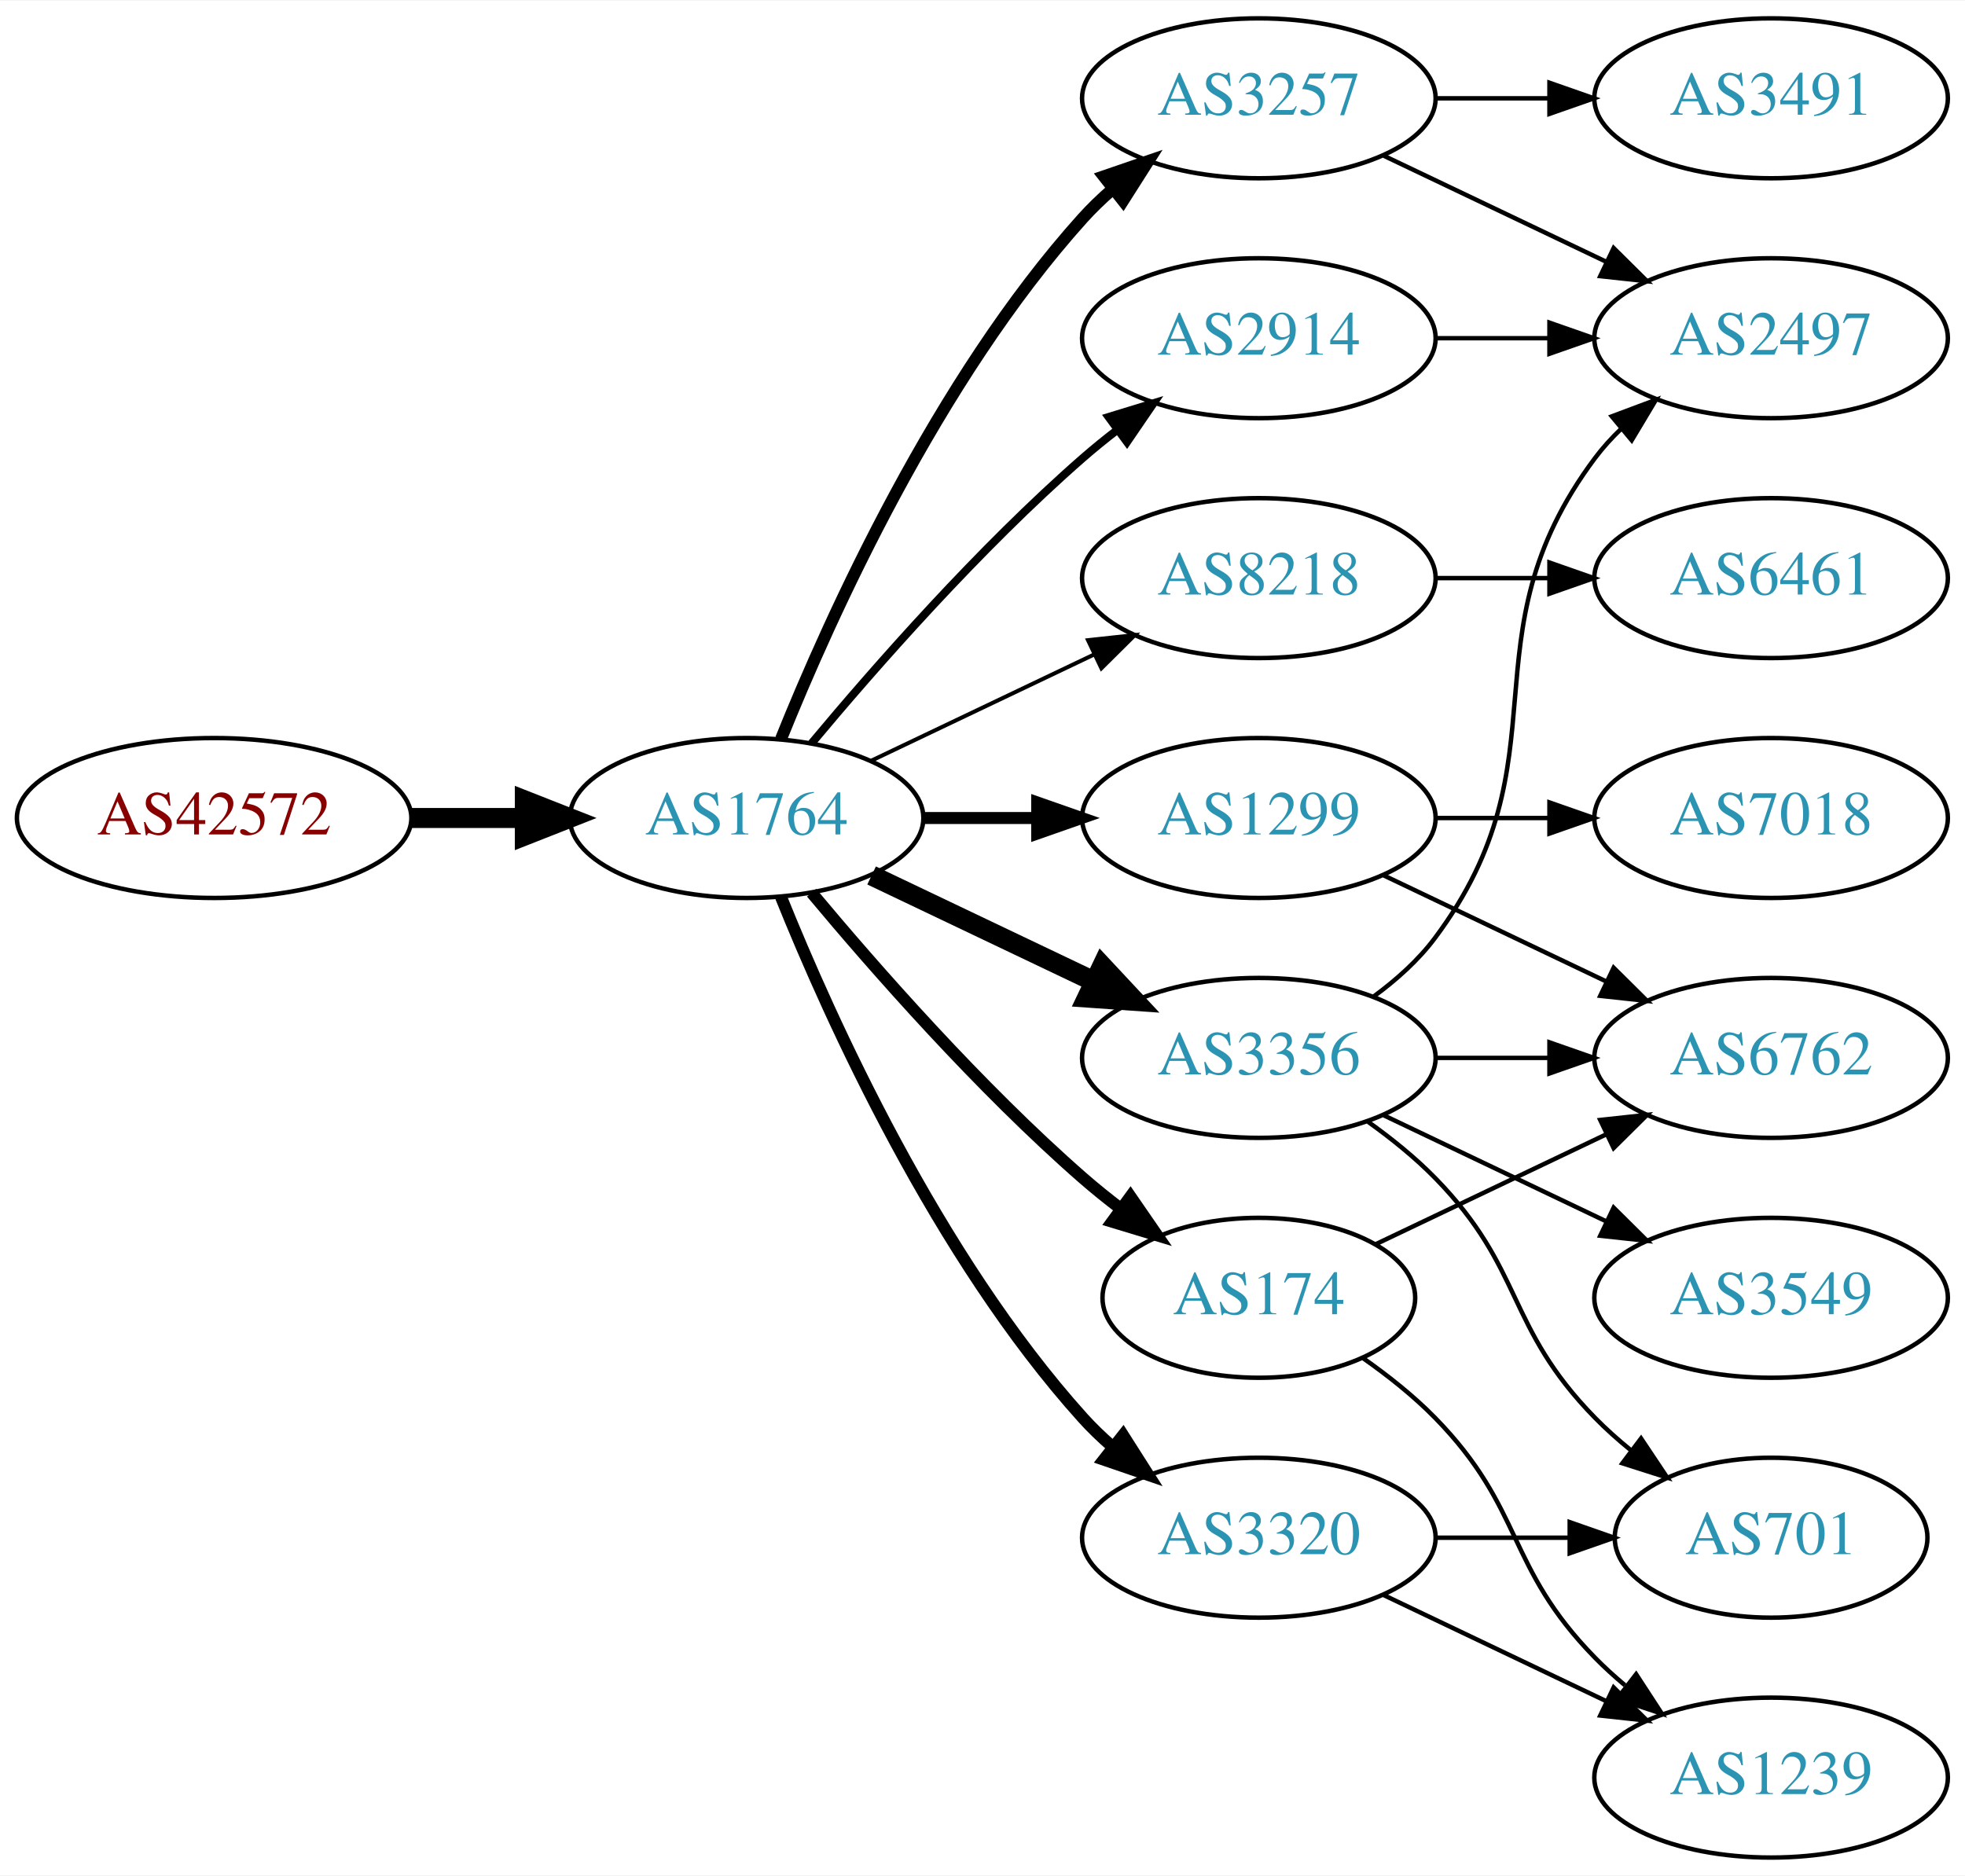
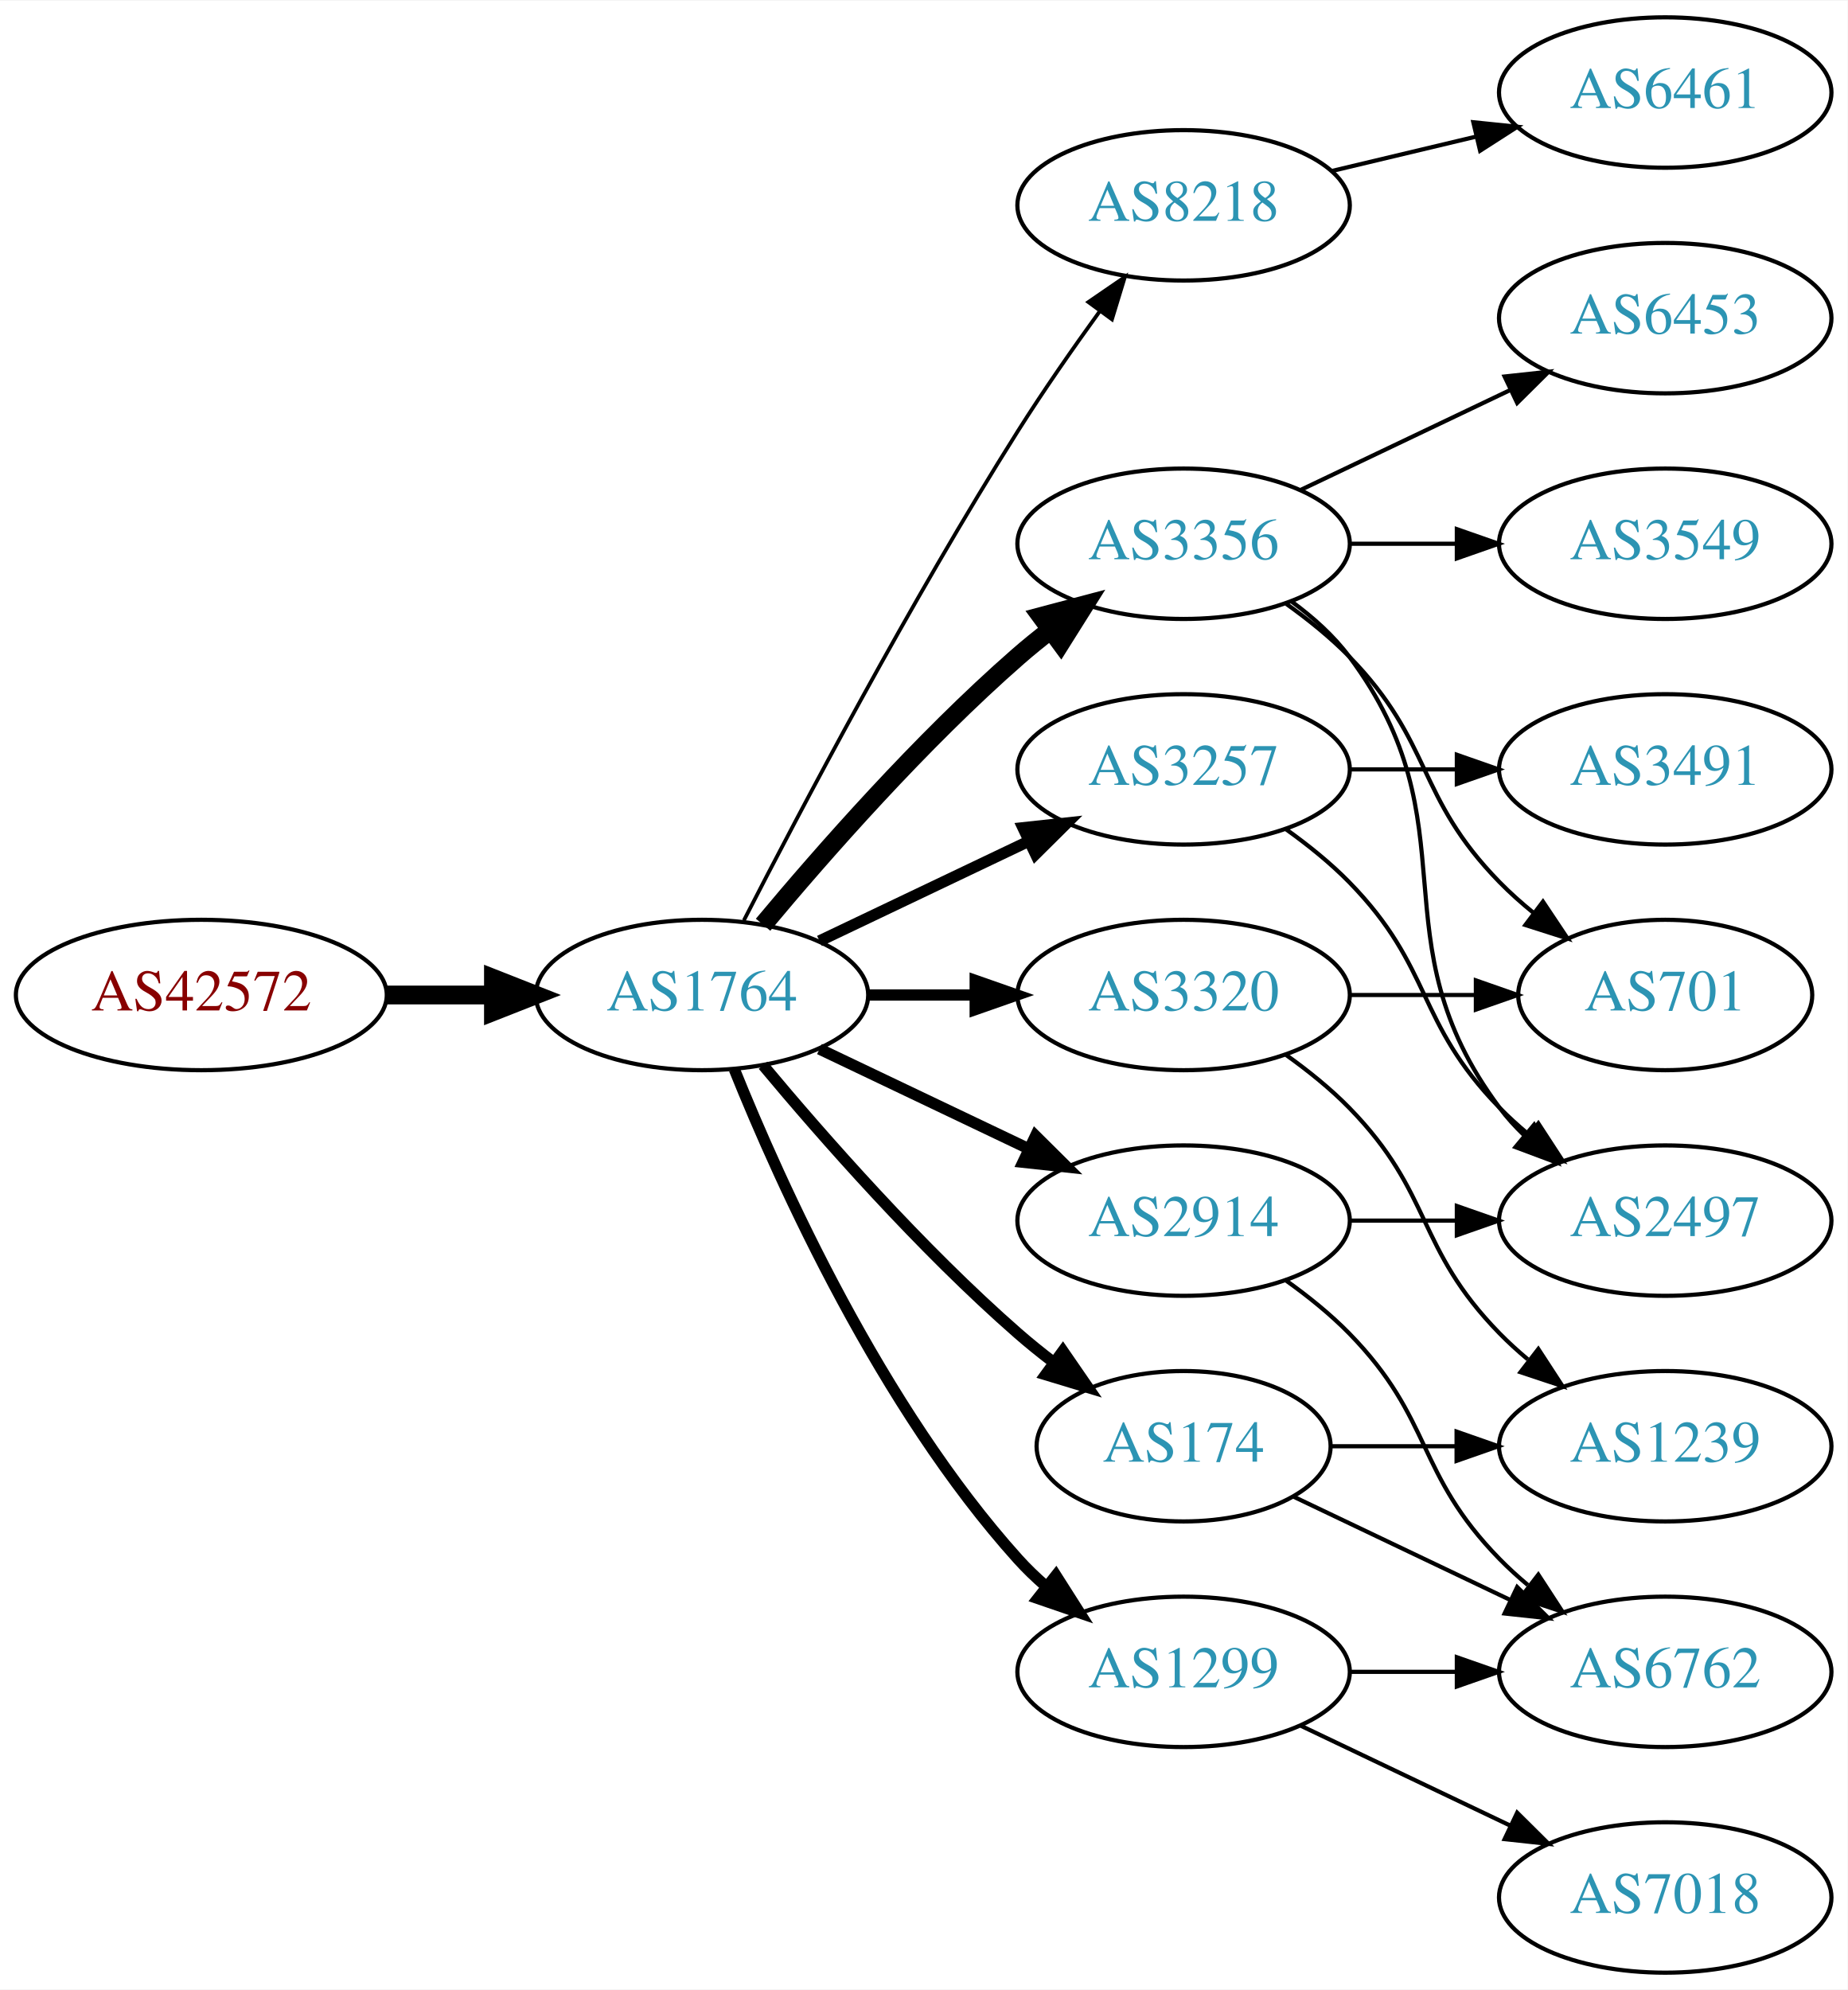
- <svg xmlns="http://www.w3.org/2000/svg" xmlns:xlink="http://www.w3.org/1999/xlink" width="442pt" height="422pt" viewBox="0.00 0.00 442.27 422.00">
-   <g id="graph0" class="graph" transform="scale(1 1) rotate(0) translate(4 418)">
-     <polygon fill="white" stroke="none" points="-4,4 -4,-418 438.271,-418 438.271,4 -4,4" />
+ <svg xmlns="http://www.w3.org/2000/svg" xmlns:xlink="http://www.w3.org/1999/xlink" width="442pt" height="476pt" viewBox="0.00 0.00 442.27 476.00">
+   <g id="graph0" class="graph" transform="scale(1 1) rotate(0) translate(4 472)">
+     <polygon fill="white" stroke="none" points="-4,4 -4,-472 438.271,-472 438.271,4 -4,4" />
    <g id="node1" class="node">
      <g id="a_node1">
        <a xlink:href="/asn/42572" xlink:title="AS42572 ~ abaton EDV-Dienstleistungs GmbH [AT]">
          <ellipse fill="#ffffff" stroke="black" cx="44.196" cy="-234" rx="44.393" ry="18" />
          <text text-anchor="middle" x="44.196" y="-230.3" font-family="Times,serif" font-size="14.00" fill="#880000">AS42572</text>
        </a>
      </g>
    </g>
    <g id="node2" class="node">
      <g id="a_node2">
        <a xlink:href="/asn/1764" xlink:title="AS1764 ~ NEXTLAYER-AS [AT]">
          <ellipse fill="#ffffff" stroke="black" cx="164.039" cy="-234" rx="39.794" ry="18" />
          <text text-anchor="middle" x="164.039" y="-230.3" font-family="Times,serif" font-size="14.00" fill="#2c94b3">AS1764</text>
        </a>
      </g>
    </g>
    <g id="edge1" class="edge">
      <path fill="none" stroke="black" stroke-width="4.5" d="M88.407,-234C96.72,-234 105.482,-234 113.965,-234" />
      <polygon fill="black" stroke="black" stroke-width="4.5" points="114.123,-237.938 124.123,-234 114.123,-230.063 114.123,-237.938" />
    </g>
    <g id="node3" class="node">
      <g id="a_node3">
-         <a xlink:href="/asn/1299" xlink:title="AS1299 ~ Telia Carrier [EU]">
+         <a xlink:href="/asn/8218" xlink:title="AS8218 ~ legacy Neotelecoms [FR]">
+           <ellipse fill="#ffffff" stroke="black" cx="279.332" cy="-423" rx="39.794" ry="18" />
+           <text text-anchor="middle" x="279.332" y="-419.3" font-family="Times,serif" font-size="14.00" fill="#2c94b3">AS8218</text>
+         </a>
+       </g>
+     </g>
+     <g id="edge2" class="edge">
+       <path fill="none" stroke="black" stroke-width="0.9" d="M174.065,-251.852C187.501,-278.055 213.95,-328.237 239.685,-369 245.748,-378.604 252.868,-388.813 259.333,-397.739" />
+       <polygon fill="black" stroke="black" stroke-width="0.9" points="256.54,-399.848 265.276,-405.843 262.185,-395.709 256.54,-399.848" />
+     </g>
+     <g id="node4" class="node">
+       <g id="a_node4">
+         <a xlink:href="/asn/3356" xlink:title="AS3356 ~ Level 3 Parent, LLC [US]">
+           <ellipse fill="#ffffff" stroke="black" cx="279.332" cy="-342" rx="39.794" ry="18" />
+           <text text-anchor="middle" x="279.332" y="-338.3" font-family="Times,serif" font-size="14.00" fill="#2c94b3">AS3356</text>
+         </a>
+       </g>
+     </g>
+     <g id="edge3" class="edge">
+       <path fill="none" stroke="black" stroke-width="4.5" d="M178.669,-250.817C192.951,-267.929 216.498,-294.745 239.685,-315 242.151,-317.154 244.789,-319.294 247.487,-321.372" />
+       <polygon fill="black" stroke="black" stroke-width="4.5" points="245.252,-324.616 255.641,-327.37 249.919,-318.273 245.252,-324.616" />
+     </g>
+     <g id="node5" class="node">
+       <g id="a_node5">
+         <a xlink:href="/asn/2914" xlink:title="AS2914 ~ NTT America, Inc. [US]">
+           <ellipse fill="#ffffff" stroke="black" cx="279.332" cy="-180" rx="39.794" ry="18" />
+           <text text-anchor="middle" x="279.332" y="-176.3" font-family="Times,serif" font-size="14.00" fill="#2c94b3">AS2914</text>
+         </a>
+       </g>
+     </g>
+     <g id="edge4" class="edge">
+       <path fill="none" stroke="black" stroke-width="2.7" d="M192.175,-221.066C207.169,-213.919 225.99,-204.948 242.213,-197.215" />
+       <polygon fill="black" stroke="black" stroke-width="2.7" points="243.895,-200.291 251.417,-192.829 240.884,-193.972 243.895,-200.291" />
+     </g>
+     <g id="node6" class="node">
+       <g id="a_node6">
+         <a xlink:href="/asn/3320" xlink:title="AS3320 ~ DTAG [DE]">
          <ellipse fill="#ffffff" stroke="black" cx="279.332" cy="-234" rx="39.794" ry="18" />
-           <text text-anchor="middle" x="279.332" y="-230.3" font-family="Times,serif" font-size="14.00" fill="#2c94b3">AS1299</text>
-         </a>
-       </g>
-     </g>
-     <g id="edge2" class="edge">
+           <text text-anchor="middle" x="279.332" y="-230.3" font-family="Times,serif" font-size="14.00" fill="#2c94b3">AS3320</text>
+         </a>
+       </g>
+     </g>
+     <g id="edge5" class="edge">
      <path fill="none" stroke="black" stroke-width="2.7" d="M203.711,-234C211.914,-234 220.678,-234 229.21,-234" />
      <polygon fill="black" stroke="black" stroke-width="2.7" points="229.449,-237.5 239.449,-234 229.449,-230.5 229.449,-237.5" />
    </g>
-     <g id="node4" class="node">
-       <g id="a_node4">
-         <a xlink:href="/asn/3257" xlink:title="AS3257 ~ GTT [DE]">
-           <ellipse fill="#ffffff" stroke="black" cx="279.332" cy="-396" rx="39.794" ry="18" />
-           <text text-anchor="middle" x="279.332" y="-392.3" font-family="Times,serif" font-size="14.00" fill="#2c94b3">AS3257</text>
-         </a>
-       </g>
-     </g>
-     <g id="edge3" class="edge">
-       <path fill="none" stroke="black" stroke-width="2.7" d="M171.786,-251.787C182.837,-279.243 206.891,-332.578 239.685,-369 241.688,-371.224 243.906,-373.363 246.239,-375.397" />
-       <polygon fill="black" stroke="black" stroke-width="2.7" points="244.437,-378.433 254.458,-381.873 248.769,-372.935 244.437,-378.433" />
-     </g>
-     <g id="node5" class="node">
-       <g id="a_node5">
-         <a xlink:href="/asn/8218" xlink:title="AS8218 ~ legacy Neotelecoms [FR]">
-           <ellipse fill="#ffffff" stroke="black" cx="279.332" cy="-288" rx="39.794" ry="18" />
-           <text text-anchor="middle" x="279.332" y="-284.3" font-family="Times,serif" font-size="14.00" fill="#2c94b3">AS8218</text>
-         </a>
-       </g>
-     </g>
-     <g id="edge4" class="edge">
-       <path fill="none" stroke="black" stroke-width="0.9" d="M192.175,-246.934C207.169,-254.081 225.99,-263.052 242.213,-270.785" />
-       <polygon fill="black" stroke="black" stroke-width="0.9" points="240.884,-274.028 251.417,-275.171 243.895,-267.709 240.884,-274.028" />
-     </g>
-     <g id="node6" class="node">
-       <g id="a_node6">
-         <a xlink:href="/asn/2914" xlink:title="AS2914 ~ NTT America, Inc. [US]">
-           <ellipse fill="#ffffff" stroke="black" cx="279.332" cy="-342" rx="39.794" ry="18" />
-           <text text-anchor="middle" x="279.332" y="-338.3" font-family="Times,serif" font-size="14.00" fill="#2c94b3">AS2914</text>
-         </a>
-       </g>
-     </g>
-     <g id="edge5" class="edge">
-       <path fill="none" stroke="black" stroke-width="1.8" d="M178.669,-250.817C192.951,-267.929 216.498,-294.745 239.685,-315 242.151,-317.154 244.789,-319.294 247.487,-321.372" />
-       <polygon fill="black" stroke="black" stroke-width="1.8" points="245.512,-324.264 255.641,-327.37 249.66,-318.625 245.512,-324.264" />
-     </g>
    <g id="node7" class="node">
      <g id="a_node7">
-         <a xlink:href="/asn/3356" xlink:title="AS3356 ~ Level 3 Parent, LLC [US]">
-           <ellipse fill="#ffffff" stroke="black" cx="279.332" cy="-180" rx="39.794" ry="18" />
-           <text text-anchor="middle" x="279.332" y="-176.3" font-family="Times,serif" font-size="14.00" fill="#2c94b3">AS3356</text>
+         <a xlink:href="/asn/3257" xlink:title="AS3257 ~ GTT [DE]">
+           <ellipse fill="#ffffff" stroke="black" cx="279.332" cy="-288" rx="39.794" ry="18" />
+           <text text-anchor="middle" x="279.332" y="-284.3" font-family="Times,serif" font-size="14.00" fill="#2c94b3">AS3257</text>
        </a>
      </g>
    </g>
    <g id="edge6" class="edge">
-       <path fill="none" stroke="black" stroke-width="4.5" d="M192.175,-221.066C207.169,-213.919 225.99,-204.948 242.213,-197.215" />
-       <polygon fill="black" stroke="black" stroke-width="4.5" points="244.084,-200.686 251.417,-192.829 240.695,-193.577 244.084,-200.686" />
+       <path fill="none" stroke="black" stroke-width="2.7" d="M192.175,-246.934C207.169,-254.081 225.99,-263.052 242.213,-270.785" />
+       <polygon fill="black" stroke="black" stroke-width="2.7" points="240.884,-274.028 251.417,-275.171 243.895,-267.709 240.884,-274.028" />
    </g>
    <g id="node8" class="node">
      <g id="a_node8">
+         <a xlink:href="/asn/1299" xlink:title="AS1299 ~ Telia Carrier [EU]">
+           <ellipse fill="#ffffff" stroke="black" cx="279.332" cy="-72" rx="39.794" ry="18" />
+           <text text-anchor="middle" x="279.332" y="-68.3" font-family="Times,serif" font-size="14.00" fill="#2c94b3">AS1299</text>
+         </a>
+       </g>
+     </g>
+     <g id="edge7" class="edge">
+       <path fill="none" stroke="black" stroke-width="2.7" d="M171.786,-216.213C182.837,-188.757 206.891,-135.422 239.685,-99 241.688,-96.776 243.906,-94.637 246.239,-92.603" />
+       <polygon fill="black" stroke="black" stroke-width="2.7" points="248.769,-95.065 254.458,-86.127 244.437,-89.567 248.769,-95.065" />
+     </g>
+     <g id="node9" class="node">
+       <g id="a_node9">
        <a xlink:href="/asn/174" xlink:title="AS174 ~ Cogent Communications [US]">
          <ellipse fill="#ffffff" stroke="black" cx="279.332" cy="-126" rx="35.194" ry="18" />
          <text text-anchor="middle" x="279.332" y="-122.3" font-family="Times,serif" font-size="14.00" fill="#2c94b3">AS174</text>
        </a>
      </g>
    </g>
-     <g id="edge7" class="edge">
+     <g id="edge8" class="edge">
      <path fill="none" stroke="black" stroke-width="2.7" d="M178.669,-217.183C192.951,-200.071 216.498,-173.255 239.685,-153 242.355,-150.668 245.228,-148.352 248.158,-146.114" />
      <polygon fill="black" stroke="black" stroke-width="2.7" points="250.436,-148.784 256.449,-140.061 246.309,-143.13 250.436,-148.784" />
    </g>
-     <g id="node9" class="node">
-       <g id="a_node9">
-         <a xlink:href="/asn/3320" xlink:title="AS3320 ~ DTAG [DE]">
-           <ellipse fill="#ffffff" stroke="black" cx="279.332" cy="-72" rx="39.794" ry="18" />
-           <text text-anchor="middle" x="279.332" y="-68.3" font-family="Times,serif" font-size="14.00" fill="#2c94b3">AS3320</text>
-         </a>
-       </g>
-     </g>
-     <g id="edge8" class="edge">
-       <path fill="none" stroke="black" stroke-width="2.7" d="M171.786,-216.213C182.837,-188.757 206.891,-135.422 239.685,-99 241.688,-96.776 243.906,-94.637 246.239,-92.603" />
-       <polygon fill="black" stroke="black" stroke-width="2.7" points="248.769,-95.065 254.458,-86.127 244.437,-89.567 248.769,-95.065" />
+     <g id="node10" class="node">
+       <g id="a_node10">
+         <a xlink:href="/asn/6461" xlink:title="AS6461 ~ Zayo Bandwidth [US]">
+           <ellipse fill="#ffffff" stroke="black" cx="394.625" cy="-450" rx="39.794" ry="18" />
+           <text text-anchor="middle" x="394.625" y="-446.3" font-family="Times,serif" font-size="14.00" fill="#2c94b3">AS6461</text>
+         </a>
+       </g>
+     </g>
+     <g id="edge9" class="edge">
+       <path fill="none" stroke="black" d="M314.939,-431.248C325.81,-433.838 337.964,-436.735 349.407,-439.462" />
+       <polygon fill="black" stroke="black" points="348.69,-442.889 359.229,-441.803 350.313,-436.08 348.69,-442.889" />
+     </g>
+     <g id="node11" class="node">
+       <g id="a_node11">
+         <a xlink:href="/asn/3549" xlink:title="AS3549 ~ Level 3 Parent, LLC [US]">
+           <ellipse fill="#ffffff" stroke="black" cx="394.625" cy="-342" rx="39.794" ry="18" />
+           <text text-anchor="middle" x="394.625" y="-338.3" font-family="Times,serif" font-size="14.00" fill="#2c94b3">AS3549</text>
+         </a>
+       </g>
+     </g>
+     <g id="edge10" class="edge">
+       <path fill="none" stroke="black" d="M319.004,-342C327.207,-342 335.971,-342 344.503,-342" />
+       <polygon fill="black" stroke="black" points="344.742,-345.5 354.742,-342 344.742,-338.5 344.742,-345.5" />
    </g>
    <g id="node12" class="node">
      <g id="a_node12">
+         <a xlink:href="/asn/6453" xlink:title="AS6453 ~ TATA COMMUNICATIONS (AMERICA) INC [US]">
+           <ellipse fill="#ffffff" stroke="black" cx="394.625" cy="-396" rx="39.794" ry="18" />
+           <text text-anchor="middle" x="394.625" y="-392.3" font-family="Times,serif" font-size="14.00" fill="#2c94b3">AS6453</text>
+         </a>
+       </g>
+     </g>
+     <g id="edge11" class="edge">
+       <path fill="none" stroke="black" d="M307.468,-354.934C322.462,-362.081 341.283,-371.052 357.506,-378.785" />
+       <polygon fill="black" stroke="black" points="356.177,-382.028 366.71,-383.171 359.188,-375.709 356.177,-382.028" />
+     </g>
+     <g id="node13" class="node">
+       <g id="a_node13">
+         <a xlink:href="/asn/701" xlink:title="AS701 ~ UUNET [US]">
+           <ellipse fill="#ffffff" stroke="black" cx="394.625" cy="-234" rx="35.194" ry="18" />
+           <text text-anchor="middle" x="394.625" y="-230.3" font-family="Times,serif" font-size="14.00" fill="#2c94b3">AS701</text>
+         </a>
+       </g>
+     </g>
+     <g id="edge12" class="edge">
+       <path fill="none" stroke="black" d="M303.926,-327.611C309.182,-323.852 314.513,-319.563 318.978,-315 339.151,-294.383 334.806,-281.617 354.978,-261 357.457,-258.466 360.204,-256.017 363.056,-253.696" />
+       <polygon fill="black" stroke="black" points="365.359,-256.343 371.242,-247.532 361.148,-250.752 365.359,-256.343" />
+     </g>
+     <g id="node14" class="node">
+       <g id="a_node14">
+         <a xlink:href="/asn/2497" xlink:title="AS2497 ~ Internet Initiative Japan Inc. [JP]">
+           <ellipse fill="#ffffff" stroke="black" cx="394.625" cy="-180" rx="39.794" ry="18" />
+           <text text-anchor="middle" x="394.625" y="-176.3" font-family="Times,serif" font-size="14.00" fill="#2c94b3">AS2497</text>
+         </a>
+       </g>
+     </g>
+     <g id="edge13" class="edge">
+       <path fill="none" stroke="black" d="M305.262,-328.118C310.338,-324.389 315.256,-319.984 318.978,-315 349.249,-274.458 324.707,-247.542 354.978,-207 356.723,-204.664 358.73,-202.455 360.893,-200.383" />
+       <polygon fill="black" stroke="black" points="363.253,-202.973 368.694,-193.882 358.771,-197.595 363.253,-202.973" />
+     </g>
+     <g id="edge14" class="edge">
+       <path fill="none" stroke="black" d="M319.004,-180C327.207,-180 335.971,-180 344.503,-180" />
+       <polygon fill="black" stroke="black" points="344.742,-183.5 354.742,-180 344.742,-176.5 344.742,-183.5" />
+     </g>
+     <g id="node15" class="node">
+       <g id="a_node15">
        <a xlink:href="/asn/6762" xlink:title="AS6762 ~ TELECOM ITALIA SPARKLE S.p.A. [IT]">
-           <ellipse fill="#ffffff" stroke="black" cx="394.625" cy="-180" rx="39.794" ry="18" />
-           <text text-anchor="middle" x="394.625" y="-176.3" font-family="Times,serif" font-size="14.00" fill="#2c94b3">AS6762</text>
-         </a>
-       </g>
-     </g>
-     <g id="edge17" class="edge">
-       <path fill="none" stroke="black" d="M307.468,-221.066C322.462,-213.919 341.283,-204.948 357.506,-197.215" />
-       <polygon fill="black" stroke="black" points="359.188,-200.291 366.71,-192.829 356.177,-193.972 359.188,-200.291" />
+           <ellipse fill="#ffffff" stroke="black" cx="394.625" cy="-72" rx="39.794" ry="18" />
+           <text text-anchor="middle" x="394.625" y="-68.3" font-family="Times,serif" font-size="14.00" fill="#2c94b3">AS6762</text>
+         </a>
+       </g>
+     </g>
+     <g id="edge15" class="edge">
+       <path fill="none" stroke="black" d="M303.926,-165.611C309.182,-161.852 314.513,-157.563 318.978,-153 339.151,-132.383 334.806,-119.617 354.978,-99 357.071,-96.861 359.354,-94.782 361.731,-92.79" />
+       <polygon fill="black" stroke="black" points="364.249,-95.268 370.031,-86.389 359.974,-89.725 364.249,-95.268" />
+     </g>
+     <g id="edge16" class="edge">
+       <path fill="none" stroke="black" d="M319.004,-234C328.709,-234 339.2,-234 349.163,-234" />
+       <polygon fill="black" stroke="black" points="349.299,-237.5 359.299,-234 349.299,-230.5 349.299,-237.5" />
    </g>
    <g id="node16" class="node">
      <g id="a_node16">
-         <a xlink:href="/asn/7018" xlink:title="AS7018 ~ AT&amp;T Services, Inc. [US]">
-           <ellipse fill="#ffffff" stroke="black" cx="394.625" cy="-234" rx="39.794" ry="18" />
-           <text text-anchor="middle" x="394.625" y="-230.3" font-family="Times,serif" font-size="14.00" fill="#2c94b3">AS7018</text>
-         </a>
-       </g>
-     </g>
-     <g id="edge18" class="edge">
-       <path fill="none" stroke="black" d="M319.004,-234C327.207,-234 335.971,-234 344.503,-234" />
-       <polygon fill="black" stroke="black" points="344.742,-237.5 354.742,-234 344.742,-230.5 344.742,-237.5" />
-     </g>
-     <g id="node11" class="node">
-       <g id="a_node11">
-         <a xlink:href="/asn/2497" xlink:title="AS2497 ~ Internet Initiative Japan Inc. [JP]">
-           <ellipse fill="#ffffff" stroke="black" cx="394.625" cy="-342" rx="39.794" ry="18" />
-           <text text-anchor="middle" x="394.625" y="-338.3" font-family="Times,serif" font-size="14.00" fill="#2c94b3">AS2497</text>
-         </a>
-       </g>
+         <a xlink:href="/asn/1239" xlink:title="AS1239 ~ Sprint [US]">
+           <ellipse fill="#ffffff" stroke="black" cx="394.625" cy="-126" rx="39.794" ry="18" />
+           <text text-anchor="middle" x="394.625" y="-122.3" font-family="Times,serif" font-size="14.00" fill="#2c94b3">AS1239</text>
+         </a>
+       </g>
+     </g>
+     <g id="edge17" class="edge">
+       <path fill="none" stroke="black" d="M303.926,-219.611C309.182,-215.852 314.513,-211.563 318.978,-207 339.151,-186.383 334.806,-173.617 354.978,-153 357.071,-150.861 359.354,-148.782 361.731,-146.79" />
+       <polygon fill="black" stroke="black" points="364.249,-149.268 370.031,-140.389 359.974,-143.725 364.249,-149.268" />
    </g>
    <g id="edge19" class="edge">
-       <path fill="none" stroke="black" d="M307.468,-383.066C322.462,-375.919 341.283,-366.948 357.506,-359.215" />
-       <polygon fill="black" stroke="black" points="359.188,-362.291 366.71,-354.829 356.177,-355.972 359.188,-362.291" />
+       <path fill="none" stroke="black" d="M303.926,-273.611C309.182,-269.852 314.513,-265.563 318.978,-261 339.151,-240.383 334.806,-227.617 354.978,-207 357.071,-204.861 359.354,-202.782 361.731,-200.79" />
+       <polygon fill="black" stroke="black" points="364.249,-203.268 370.031,-194.389 359.974,-197.725 364.249,-203.268" />
    </g>
    <g id="node17" class="node">
      <g id="a_node17">
        <a xlink:href="/asn/3491" xlink:title="AS3491 ~ PCCW Global, Inc. [US]">
-           <ellipse fill="#ffffff" stroke="black" cx="394.625" cy="-396" rx="39.794" ry="18" />
-           <text text-anchor="middle" x="394.625" y="-392.3" font-family="Times,serif" font-size="14.00" fill="#2c94b3">AS3491</text>
-         </a>
-       </g>
-     </g>
-     <g id="edge20" class="edge">
-       <path fill="none" stroke="black" d="M319.004,-396C327.207,-396 335.971,-396 344.503,-396" />
-       <polygon fill="black" stroke="black" points="344.742,-399.5 354.742,-396 344.742,-392.5 344.742,-399.5" />
-     </g>
-     <g id="node10" class="node">
-       <g id="a_node10">
-         <a xlink:href="/asn/6461" xlink:title="AS6461 ~ Zayo Bandwidth [US]">
          <ellipse fill="#ffffff" stroke="black" cx="394.625" cy="-288" rx="39.794" ry="18" />
-           <text text-anchor="middle" x="394.625" y="-284.3" font-family="Times,serif" font-size="14.00" fill="#2c94b3">AS6461</text>
-         </a>
-       </g>
-     </g>
-     <g id="edge9" class="edge">
+           <text text-anchor="middle" x="394.625" y="-284.3" font-family="Times,serif" font-size="14.00" fill="#2c94b3">AS3491</text>
+         </a>
+       </g>
+     </g>
+     <g id="edge18" class="edge">
      <path fill="none" stroke="black" d="M319.004,-288C327.207,-288 335.971,-288 344.503,-288" />
      <polygon fill="black" stroke="black" points="344.742,-291.5 354.742,-288 344.742,-284.5 344.742,-291.5" />
    </g>
-     <g id="edge10" class="edge">
-       <path fill="none" stroke="black" d="M319.004,-342C327.207,-342 335.971,-342 344.503,-342" />
-       <polygon fill="black" stroke="black" points="344.742,-345.5 354.742,-342 344.742,-338.5 344.742,-345.5" />
-     </g>
-     <g id="edge16" class="edge">
-       <path fill="none" stroke="black" d="M305.262,-193.882C310.338,-197.611 315.256,-202.016 318.978,-207 349.249,-247.542 324.707,-274.458 354.978,-315 356.723,-317.336 358.73,-319.545 360.893,-321.617" />
-       <polygon fill="black" stroke="black" points="358.771,-324.405 368.694,-328.118 363.253,-319.027 358.771,-324.405" />
-     </g>
-     <g id="edge13" class="edge">
-       <path fill="none" stroke="black" d="M319.004,-180C327.207,-180 335.971,-180 344.503,-180" />
-       <polygon fill="black" stroke="black" points="344.742,-183.5 354.742,-180 344.742,-176.5 344.742,-183.5" />
-     </g>
-     <g id="node14" class="node">
-       <g id="a_node14">
-         <a xlink:href="/asn/701" xlink:title="AS701 ~ UUNET [US]">
-           <ellipse fill="#ffffff" stroke="black" cx="394.625" cy="-72" rx="35.194" ry="18" />
-           <text text-anchor="middle" x="394.625" y="-68.3" font-family="Times,serif" font-size="14.00" fill="#2c94b3">AS701</text>
-         </a>
-       </g>
-     </g>
-     <g id="edge14" class="edge">
-       <path fill="none" stroke="black" d="M303.926,-165.611C309.182,-161.852 314.513,-157.563 318.978,-153 339.151,-132.383 334.806,-119.617 354.978,-99 357.457,-96.466 360.204,-94.017 363.056,-91.696" />
-       <polygon fill="black" stroke="black" points="365.359,-94.343 371.242,-85.532 361.148,-88.752 365.359,-94.343" />
-     </g>
-     <g id="node15" class="node">
-       <g id="a_node15">
-         <a xlink:href="/asn/3549" xlink:title="AS3549 ~ Level 3 Parent, LLC [US]">
-           <ellipse fill="#ffffff" stroke="black" cx="394.625" cy="-126" rx="39.794" ry="18" />
-           <text text-anchor="middle" x="394.625" y="-122.3" font-family="Times,serif" font-size="14.00" fill="#2c94b3">AS3549</text>
-         </a>
-       </g>
-     </g>
-     <g id="edge15" class="edge">
-       <path fill="none" stroke="black" d="M307.468,-167.066C322.462,-159.919 341.283,-150.948 357.506,-143.215" />
-       <polygon fill="black" stroke="black" points="359.188,-146.291 366.71,-138.829 356.177,-139.972 359.188,-146.291" />
-     </g>
-     <g id="edge11" class="edge">
-       <path fill="none" stroke="black" d="M305.757,-138.119C321.059,-145.413 340.783,-154.814 357.665,-162.86" />
-       <polygon fill="black" stroke="black" points="356.172,-166.026 366.705,-167.169 359.184,-159.707 356.172,-166.026" />
-     </g>
-     <g id="node13" class="node">
-       <g id="a_node13">
-         <a xlink:href="/asn/1239" xlink:title="AS1239 ~ Sprint [US]">
+     <g id="edge21" class="edge">
+       <path fill="none" stroke="black" d="M319.004,-72C327.207,-72 335.971,-72 344.503,-72" />
+       <polygon fill="black" stroke="black" points="344.742,-75.5 354.742,-72 344.742,-68.5 344.742,-75.5" />
+     </g>
+     <g id="node18" class="node">
+       <g id="a_node18">
+         <a xlink:href="/asn/7018" xlink:title="AS7018 ~ AT&amp;T Services, Inc. [US]">
          <ellipse fill="#ffffff" stroke="black" cx="394.625" cy="-18" rx="39.794" ry="18" />
-           <text text-anchor="middle" x="394.625" y="-14.3" font-family="Times,serif" font-size="14.00" fill="#2c94b3">AS1239</text>
-         </a>
-       </g>
-     </g>
-     <g id="edge12" class="edge">
-       <path fill="none" stroke="black" d="M302.714,-112.468C308.356,-108.51 314.17,-103.914 318.978,-99 339.151,-78.383 334.806,-65.617 354.978,-45 357.071,-42.861 359.354,-40.782 361.731,-38.79" />
-       <polygon fill="black" stroke="black" points="364.249,-41.268 370.031,-32.389 359.974,-35.725 364.249,-41.268" />
-     </g>
-     <g id="edge22" class="edge">
+           <text text-anchor="middle" x="394.625" y="-14.3" font-family="Times,serif" font-size="14.00" fill="#2c94b3">AS7018</text>
+         </a>
+       </g>
+     </g>
+     <g id="edge20" class="edge">
      <path fill="none" stroke="black" d="M307.468,-59.066C322.462,-51.919 341.283,-42.948 357.506,-35.215" />
      <polygon fill="black" stroke="black" points="359.188,-38.291 366.71,-30.829 356.177,-31.972 359.188,-38.291" />
    </g>
-     <g id="edge21" class="edge">
-       <path fill="none" stroke="black" d="M319.004,-72C328.709,-72 339.2,-72 349.163,-72" />
-       <polygon fill="black" stroke="black" points="349.299,-75.5 359.299,-72 349.299,-68.5 349.299,-75.5" />
+     <g id="edge22" class="edge">
+       <path fill="none" stroke="black" d="M305.757,-113.881C321.059,-106.587 340.783,-97.186 357.665,-89.14" />
+       <polygon fill="black" stroke="black" points="359.184,-92.293 366.705,-84.831 356.172,-85.974 359.184,-92.293" />
+     </g>
+     <g id="edge23" class="edge">
+       <path fill="none" stroke="black" d="M314.631,-126C324.008,-126 334.358,-126 344.393,-126" />
+       <polygon fill="black" stroke="black" points="344.681,-129.5 354.681,-126 344.681,-122.5 344.681,-129.5" />
    </g>
  </g>
</svg>
